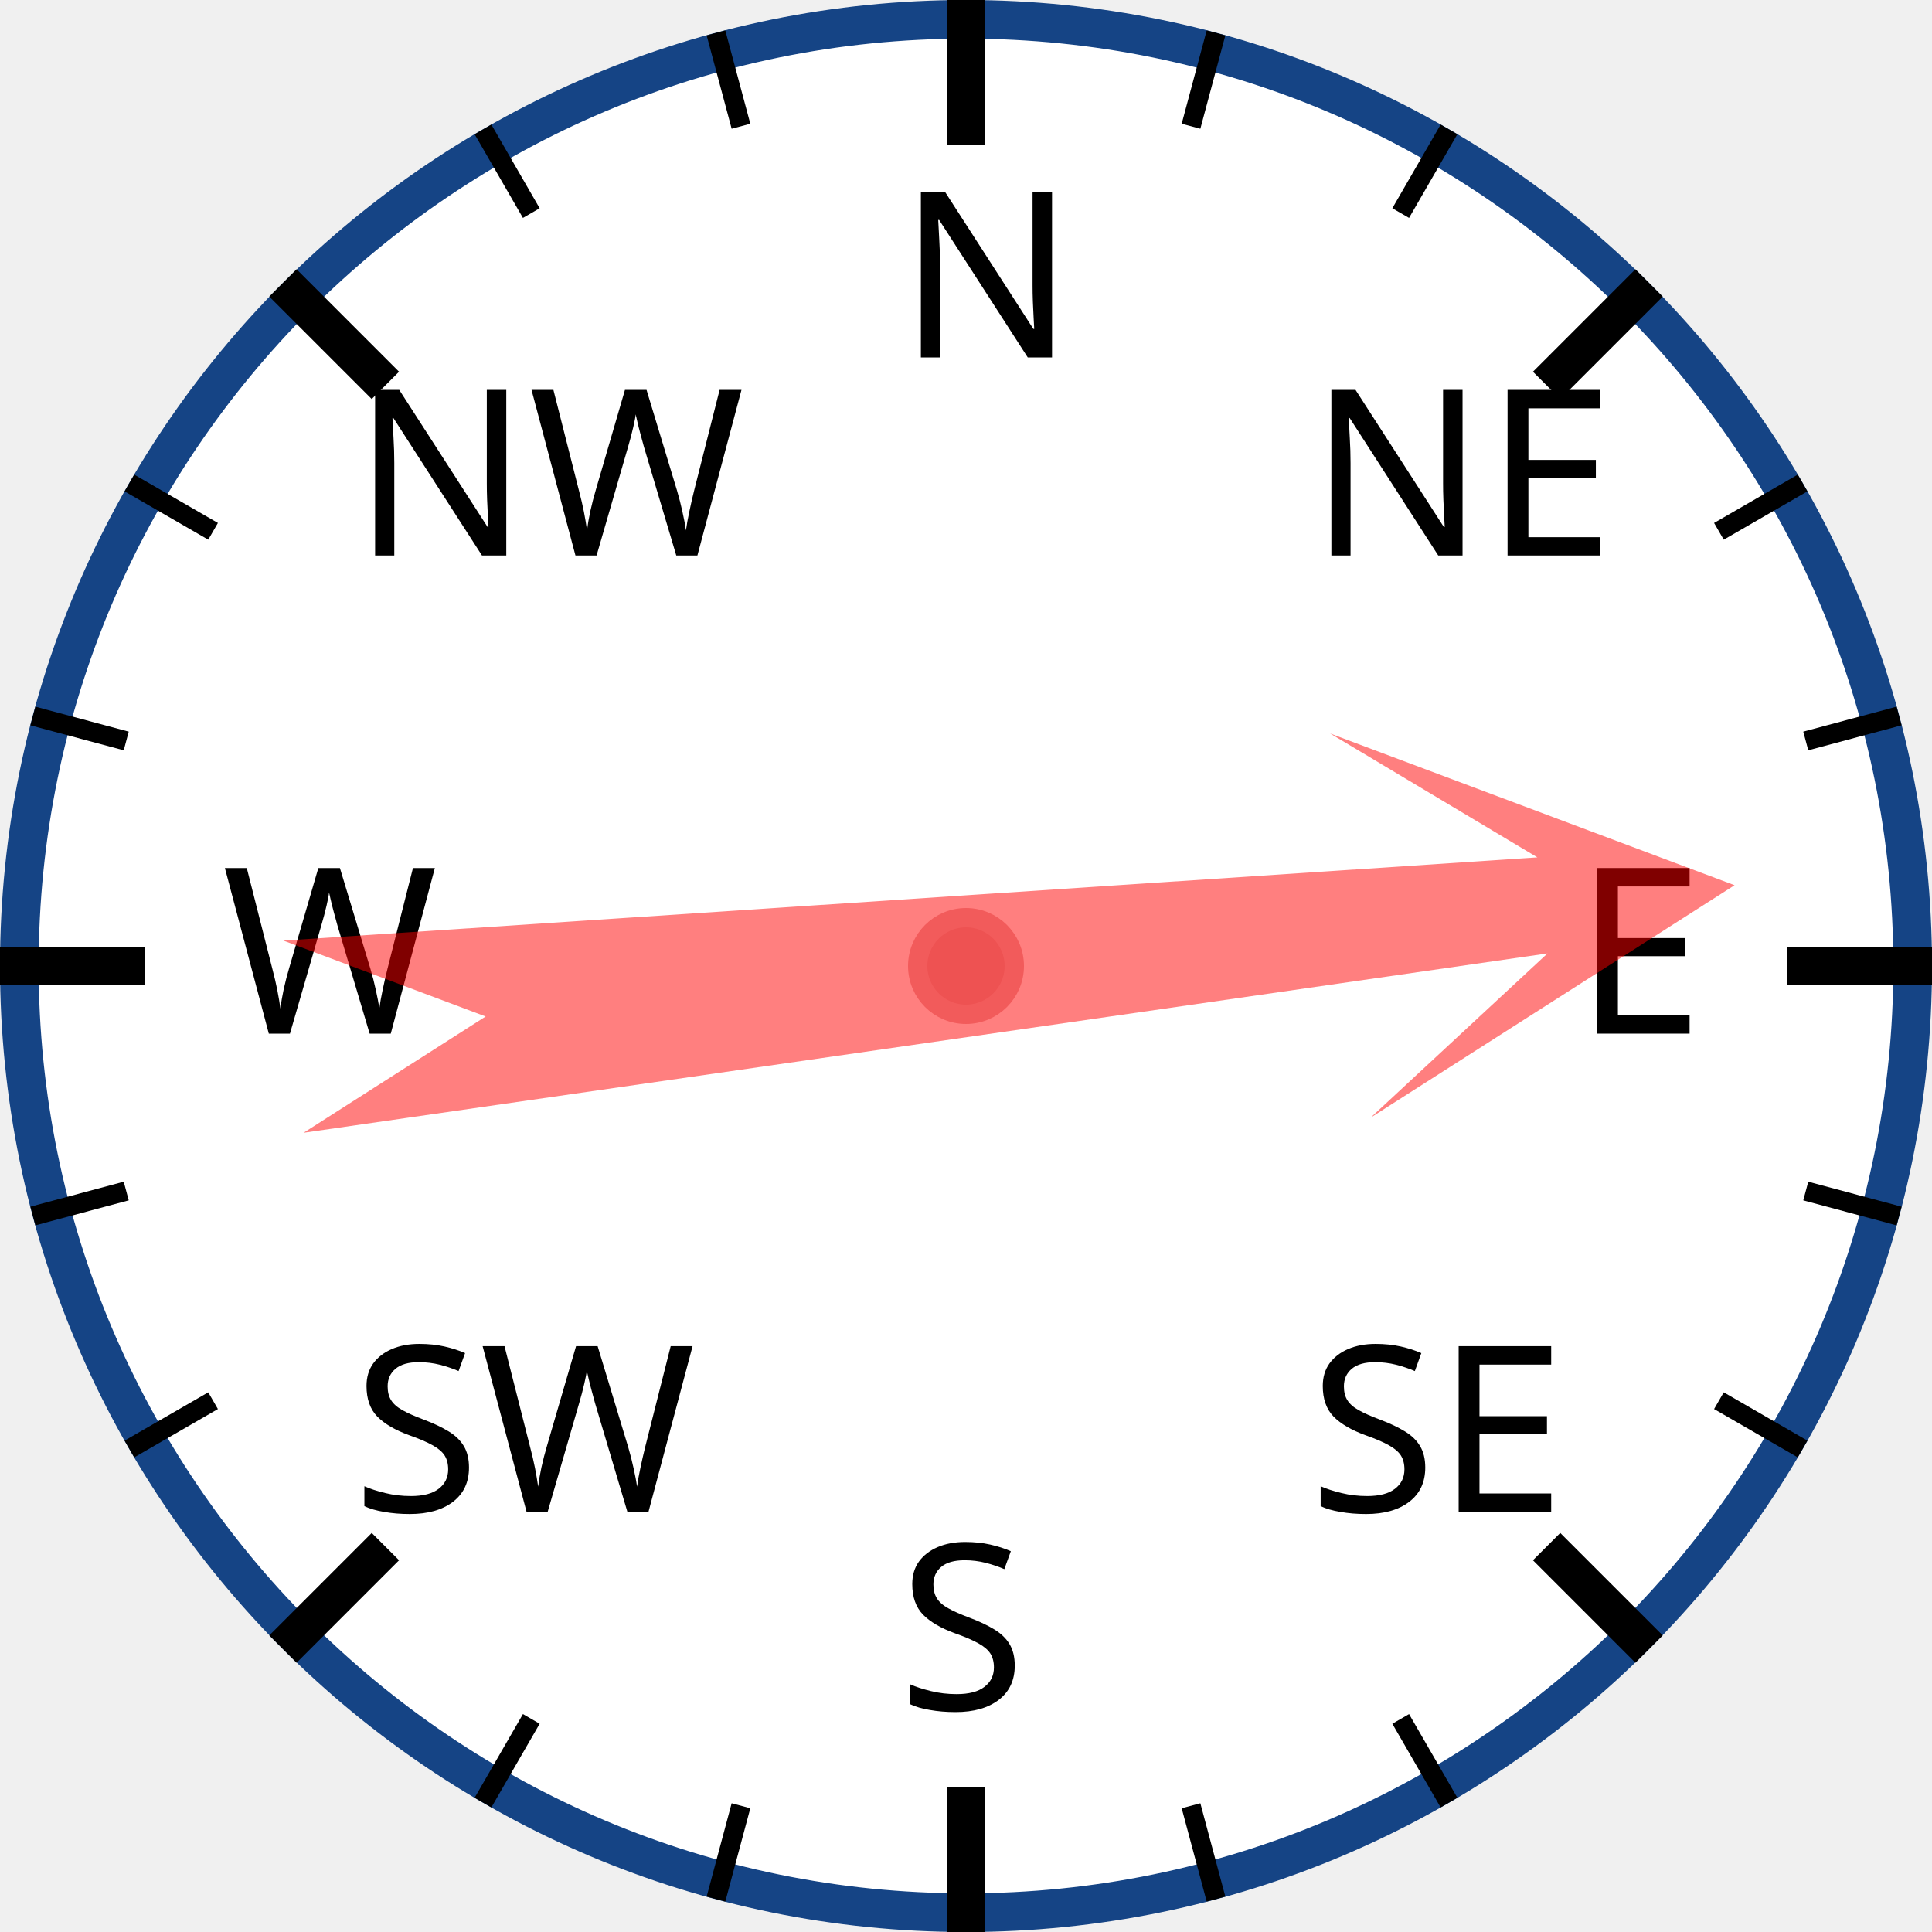
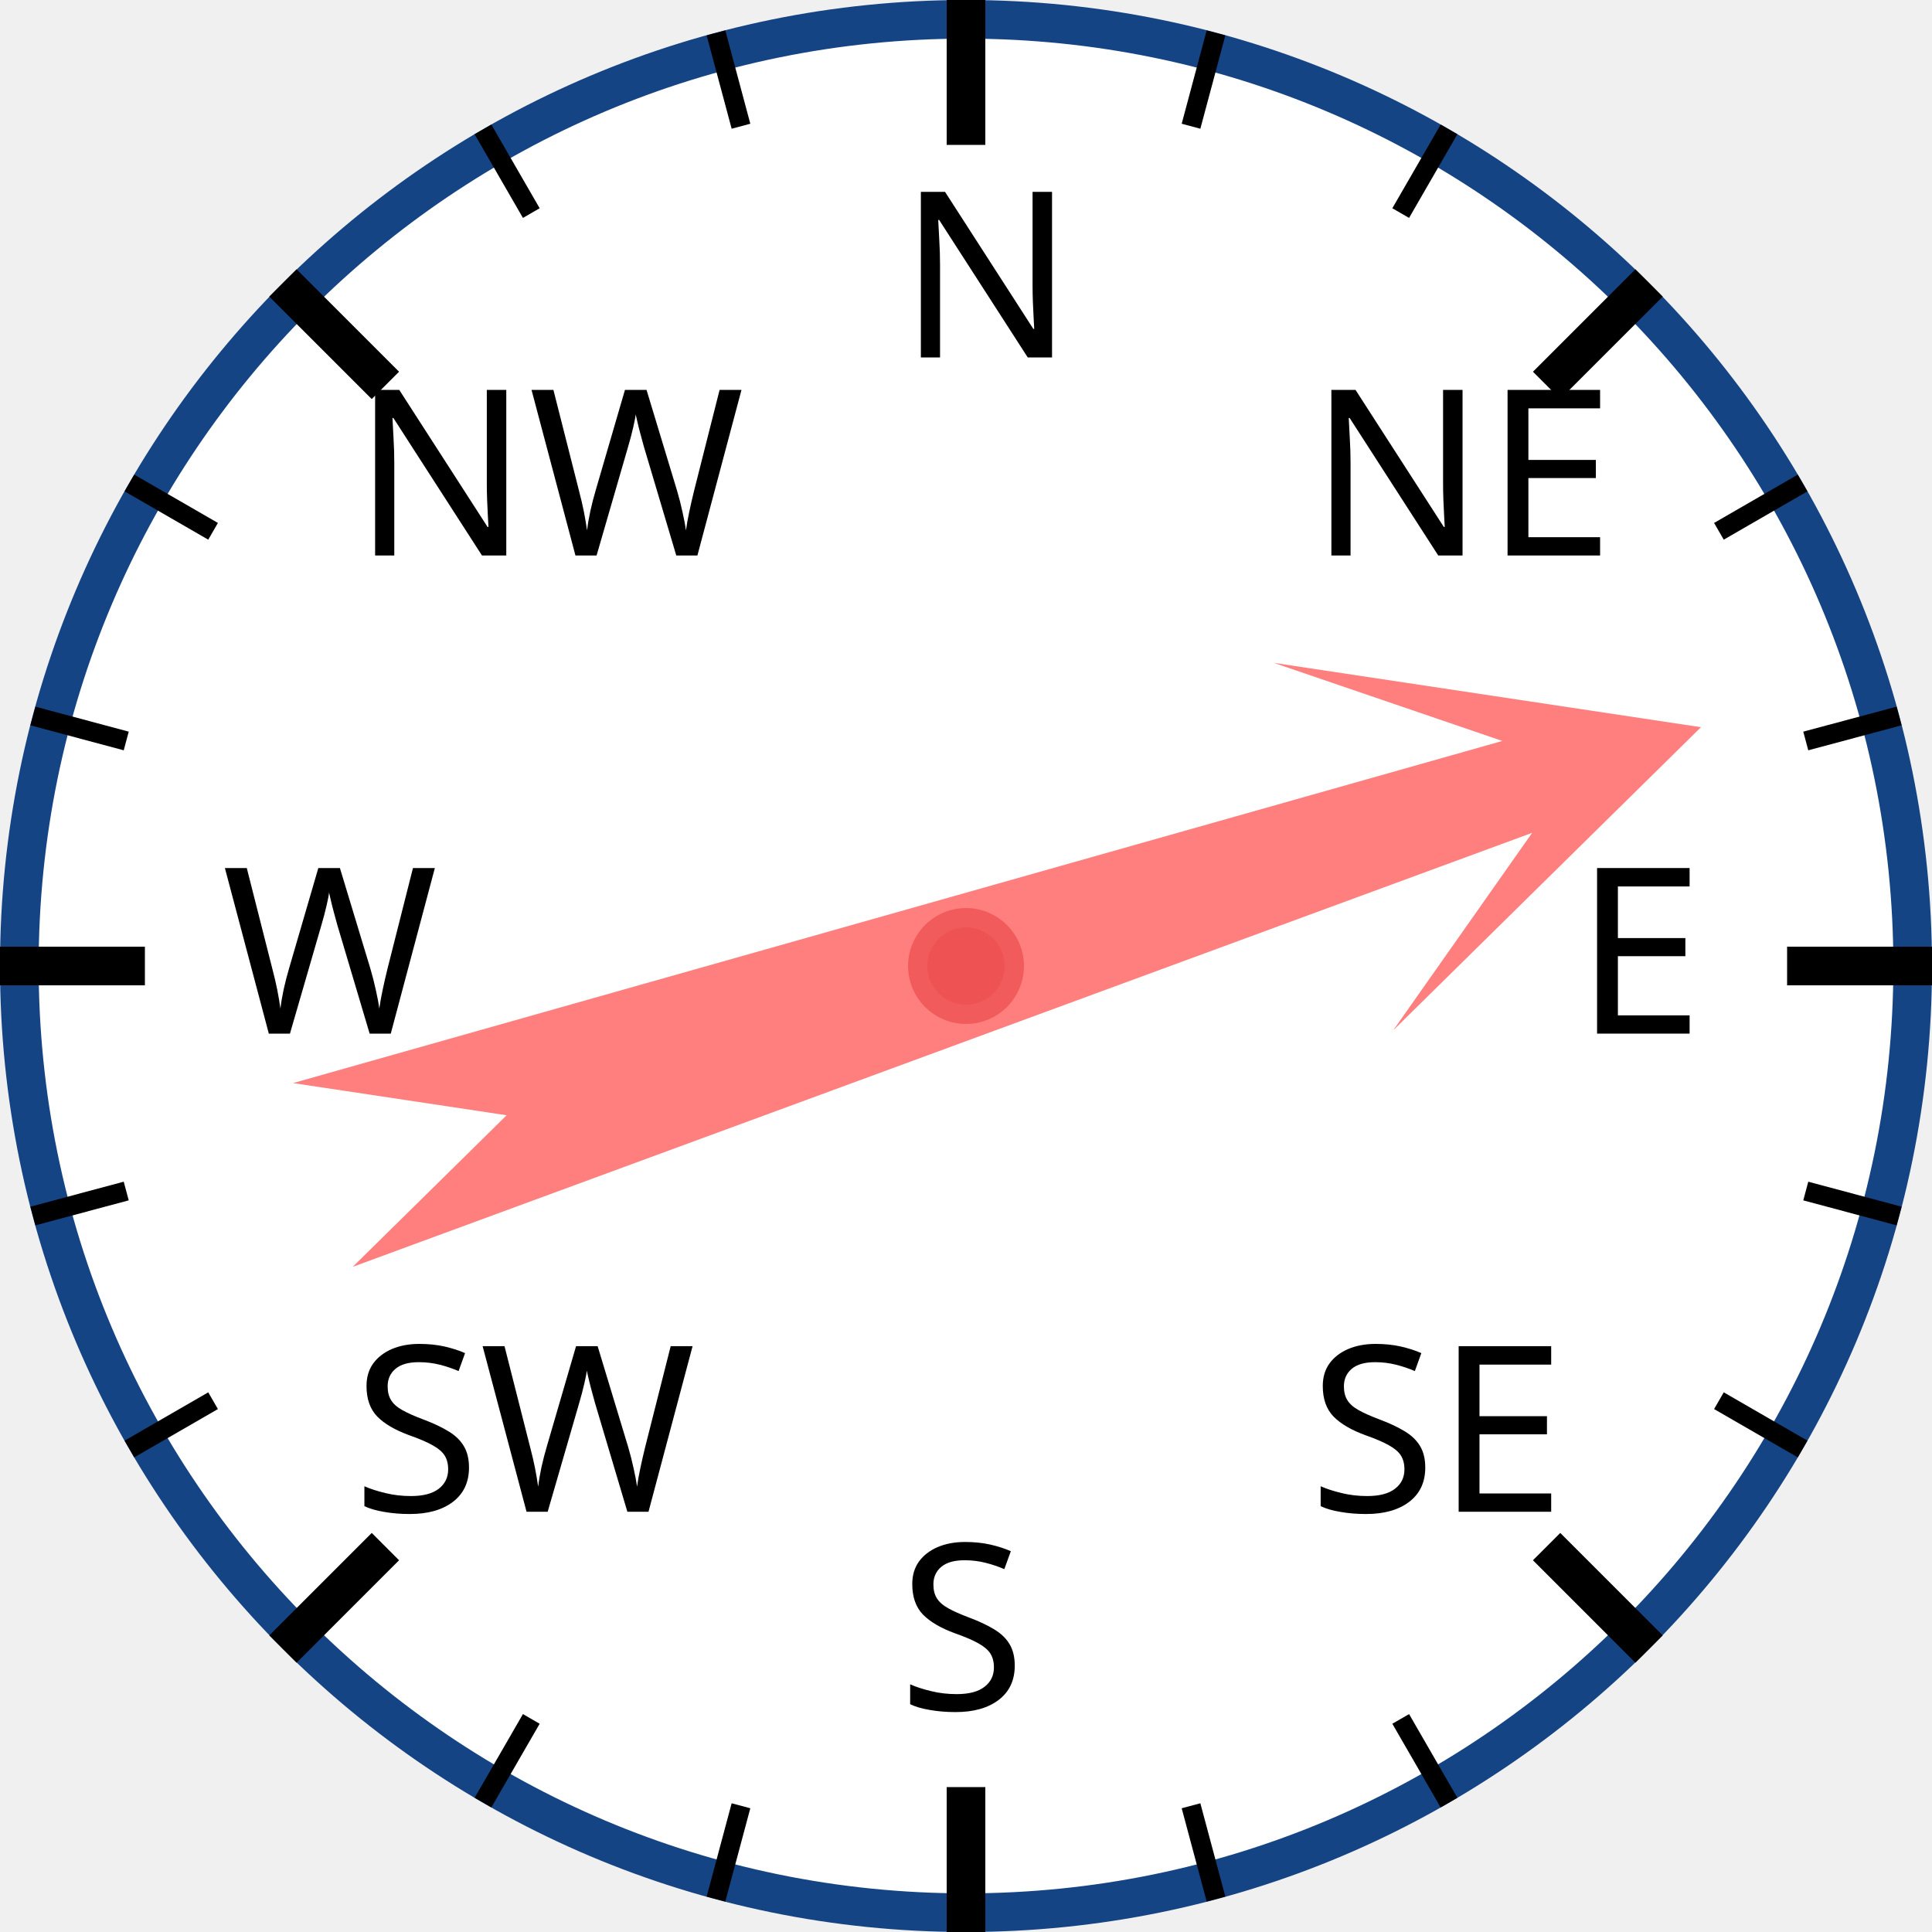
<svg xmlns="http://www.w3.org/2000/svg" width="120px" height="120px" viewBox="0 0 200 200">
  <circle cx="100" cy="100" r="98" style="fill: white; stroke: #154485; stroke-width: 4;" />
  <text x="93.0" y="37.0" style="font-family: sans-serif; font-size: 18pt;">N</text>
  <line x1="100.0" y1="0.0" x2="100.0" y2="15.0" style="stroke: black; stroke-width: 4;" />
  <line x1="74.118" y1="3.407" x2="76.706" y2="13.067" style="stroke: black; stroke-width: 2;" />
  <line x1="50" y1="13.397" x2="55" y2="22.058" style="stroke: black; stroke-width: 2;" />
  <text x="36.503" y="57.503" style="font-family: sans-serif; font-size: 18pt;">NW</text>
  <line x1="29.289" y1="29.289" x2="39.896" y2="39.896" style="stroke: black; stroke-width: 4;" />
  <line x1="13.397" y1="50" x2="22.058" y2="55" style="stroke: black; stroke-width: 2;" />
  <line x1="3.407" y1="74.118" x2="13.067" y2="76.706" style="stroke: black; stroke-width: 2;" />
  <text x="23.0" y="107.0" style="font-family: sans-serif; font-size: 18pt;">W</text>
  <line x1="0.0" y1="100.0" x2="15.0" y2="100.0" style="stroke: black; stroke-width: 4;" />
  <line x1="3.407" y1="125.882" x2="13.067" y2="123.294" style="stroke: black; stroke-width: 2;" />
  <line x1="13.397" y1="150" x2="22.058" y2="145" style="stroke: black; stroke-width: 2;" />
  <text x="36.503" y="156.497" style="font-family: sans-serif; font-size: 18pt;">SW</text>
  <line x1="29.289" y1="170.711" x2="39.896" y2="160.104" style="stroke: black; stroke-width: 4;" />
  <line x1="50" y1="186.603" x2="55" y2="177.942" style="stroke: black; stroke-width: 2;" />
  <line x1="74.118" y1="196.593" x2="76.706" y2="186.933" style="stroke: black; stroke-width: 2;" />
  <text x="93" y="177.0" style="font-family: sans-serif; font-size: 18pt;">S</text>
  <line x1="100" y1="200.0" x2="100" y2="185.0" style="stroke: black; stroke-width: 4;" />
  <line x1="125.882" y1="196.593" x2="123.294" y2="186.933" style="stroke: black; stroke-width: 2;" />
  <line x1="150.0" y1="186.603" x2="145.0" y2="177.942" style="stroke: black; stroke-width: 2;" />
  <text x="135.497" y="156.497" style="font-family: sans-serif; font-size: 18pt;">SE</text>
  <line x1="170.711" y1="170.711" x2="160.104" y2="160.104" style="stroke: black; stroke-width: 4;" />
  <line x1="186.603" y1="150" x2="177.942" y2="145" style="stroke: black; stroke-width: 2;" />
  <line x1="196.593" y1="125.882" x2="186.933" y2="123.294" style="stroke: black; stroke-width: 2;" />
  <text x="163.0" y="107" style="font-family: sans-serif; font-size: 18pt;">E</text>
  <line x1="200.0" y1="100" x2="185.0" y2="100" style="stroke: black; stroke-width: 4;" />
  <line x1="196.593" y1="74.118" x2="186.933" y2="76.706" style="stroke: black; stroke-width: 2;" />
  <line x1="186.603" y1="50" x2="177.942" y2="55" style="stroke: black; stroke-width: 2;" />
  <text x="135.497" y="57.503" style="font-family: sans-serif; font-size: 18pt;">NE</text>
  <line x1="170.711" y1="29.289" x2="160.104" y2="39.896" style="stroke: black; stroke-width: 4;" />
  <line x1="150" y1="13.397" x2="145" y2="22.058" style="stroke: black; stroke-width: 2;" />
  <line x1="125.882" y1="3.407" x2="123.294" y2="13.067" style="stroke: black; stroke-width: 2;" />
-   <polygon points="100 20 120 60 105 40 110 170 100 150 90 170 95 40 80 60" style="fill: red; fill-opacity: 0.5;" transform="rotate(84,100,100)" />
+   <polygon points="100 20 120 60 105 40 110 170 100 150 90 170 95 40 80 60" style="fill: red; fill-opacity: 0.5;" transform="rotate(72,100,100)" />
  <circle cx="100" cy="100" r="5" style="fill: #EE5252; stroke: #F25B5B; stroke-width: 2;" />
</svg>
